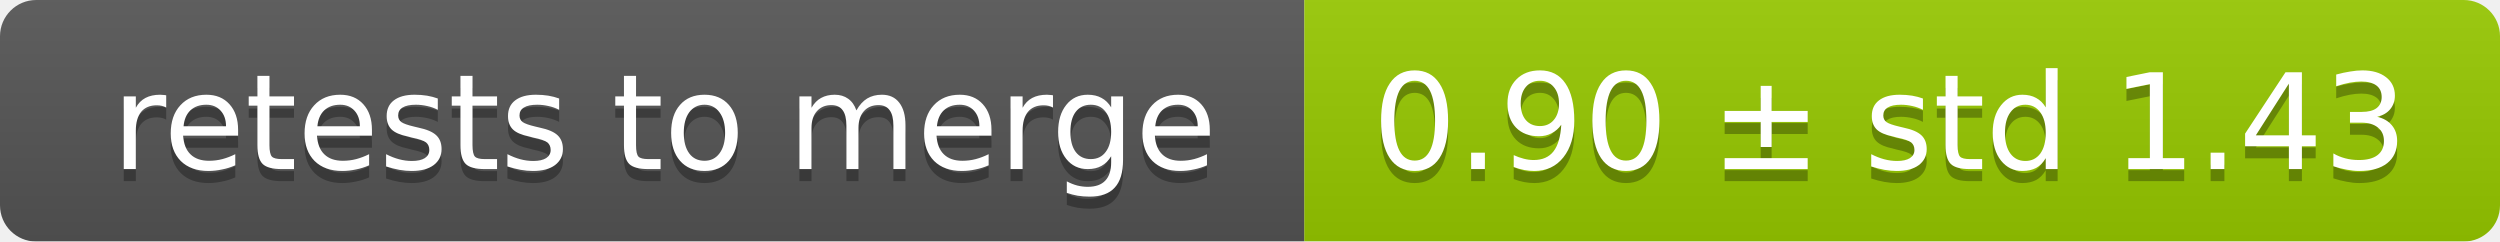
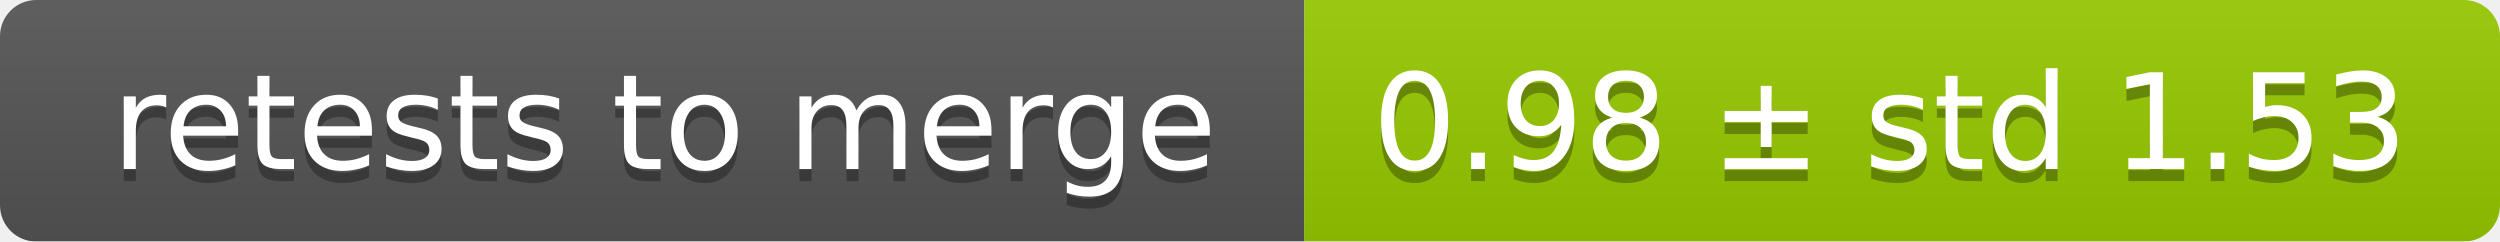
<svg xmlns="http://www.w3.org/2000/svg" width="207" height="20">
  <linearGradient id="smooth" x2="0" y2="100%">
    <stop offset="0" stop-color="#bbb" stop-opacity=".1" />
    <stop offset="1" stop-opacity=".1" />
  </linearGradient>
  <mask id="round">
    <rect width="207" height="20" rx="3" fill="#fff" />
  </mask>
  <g mask="url(#round)">
    <rect width="108" height="20" fill="#555" />
    <rect x="108" width="99" height="20" fill="#97ca00" />
    <rect width="207" height="20" fill="url(#smooth)" />
  </g>
  <g fill="#fff" text-anchor="middle" font-family="DejaVu Sans,Verdana,Geneva,sans-serif" font-size="11">
    <text x="55" y="15" fill="#010101" fill-opacity=".3">retests to merge</text>
    <text x="55" y="14">retests to merge</text>
-     <text x="156.5" y="15" fill="#010101" fill-opacity=".3">0.90 ± std 1.43</text>
-     <text x="156.5" y="14">0.90 ± std 1.43</text>
+     <text x="156.5" y="15" fill="#010101" fill-opacity=".3">0.98 ± std 1.53</text>
+     <text x="156.5" y="14">0.98 ± std 1.53</text>
  </g>
</svg>
